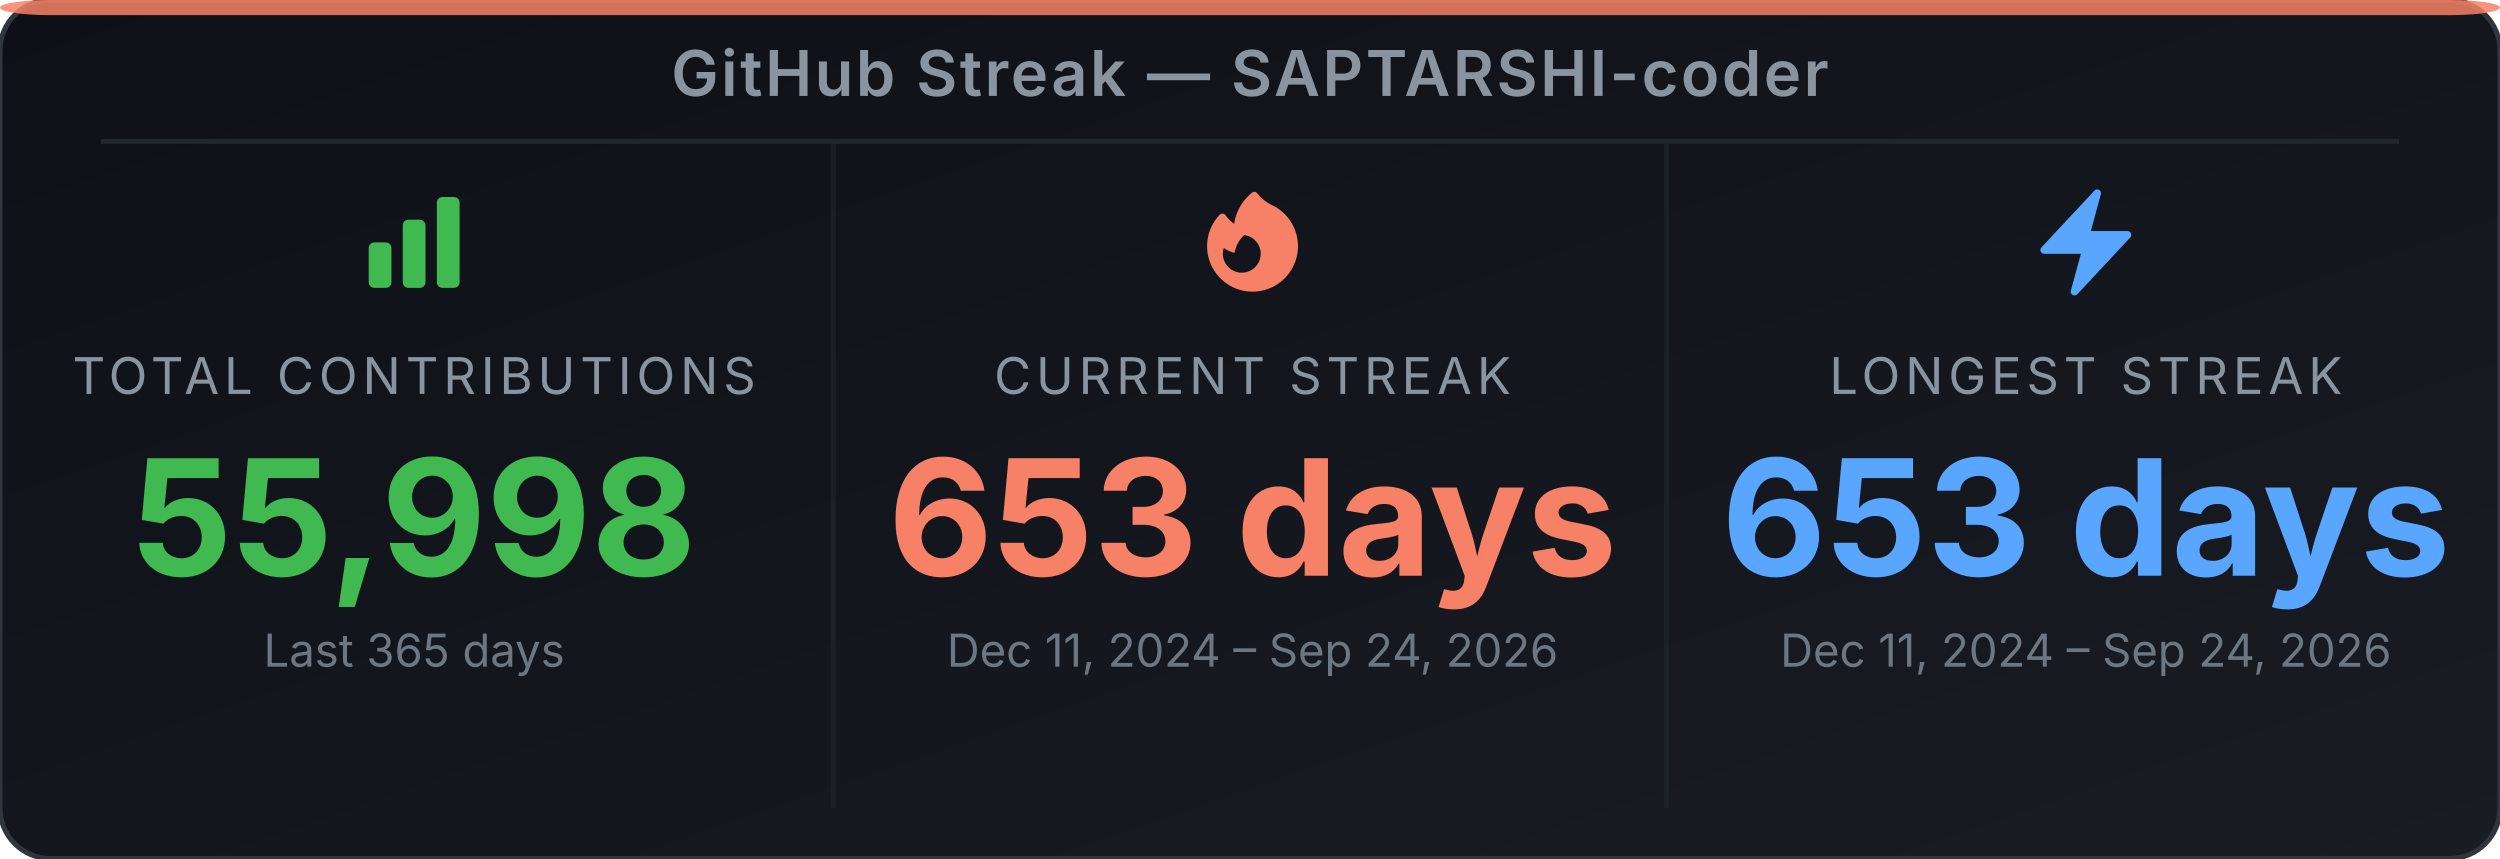
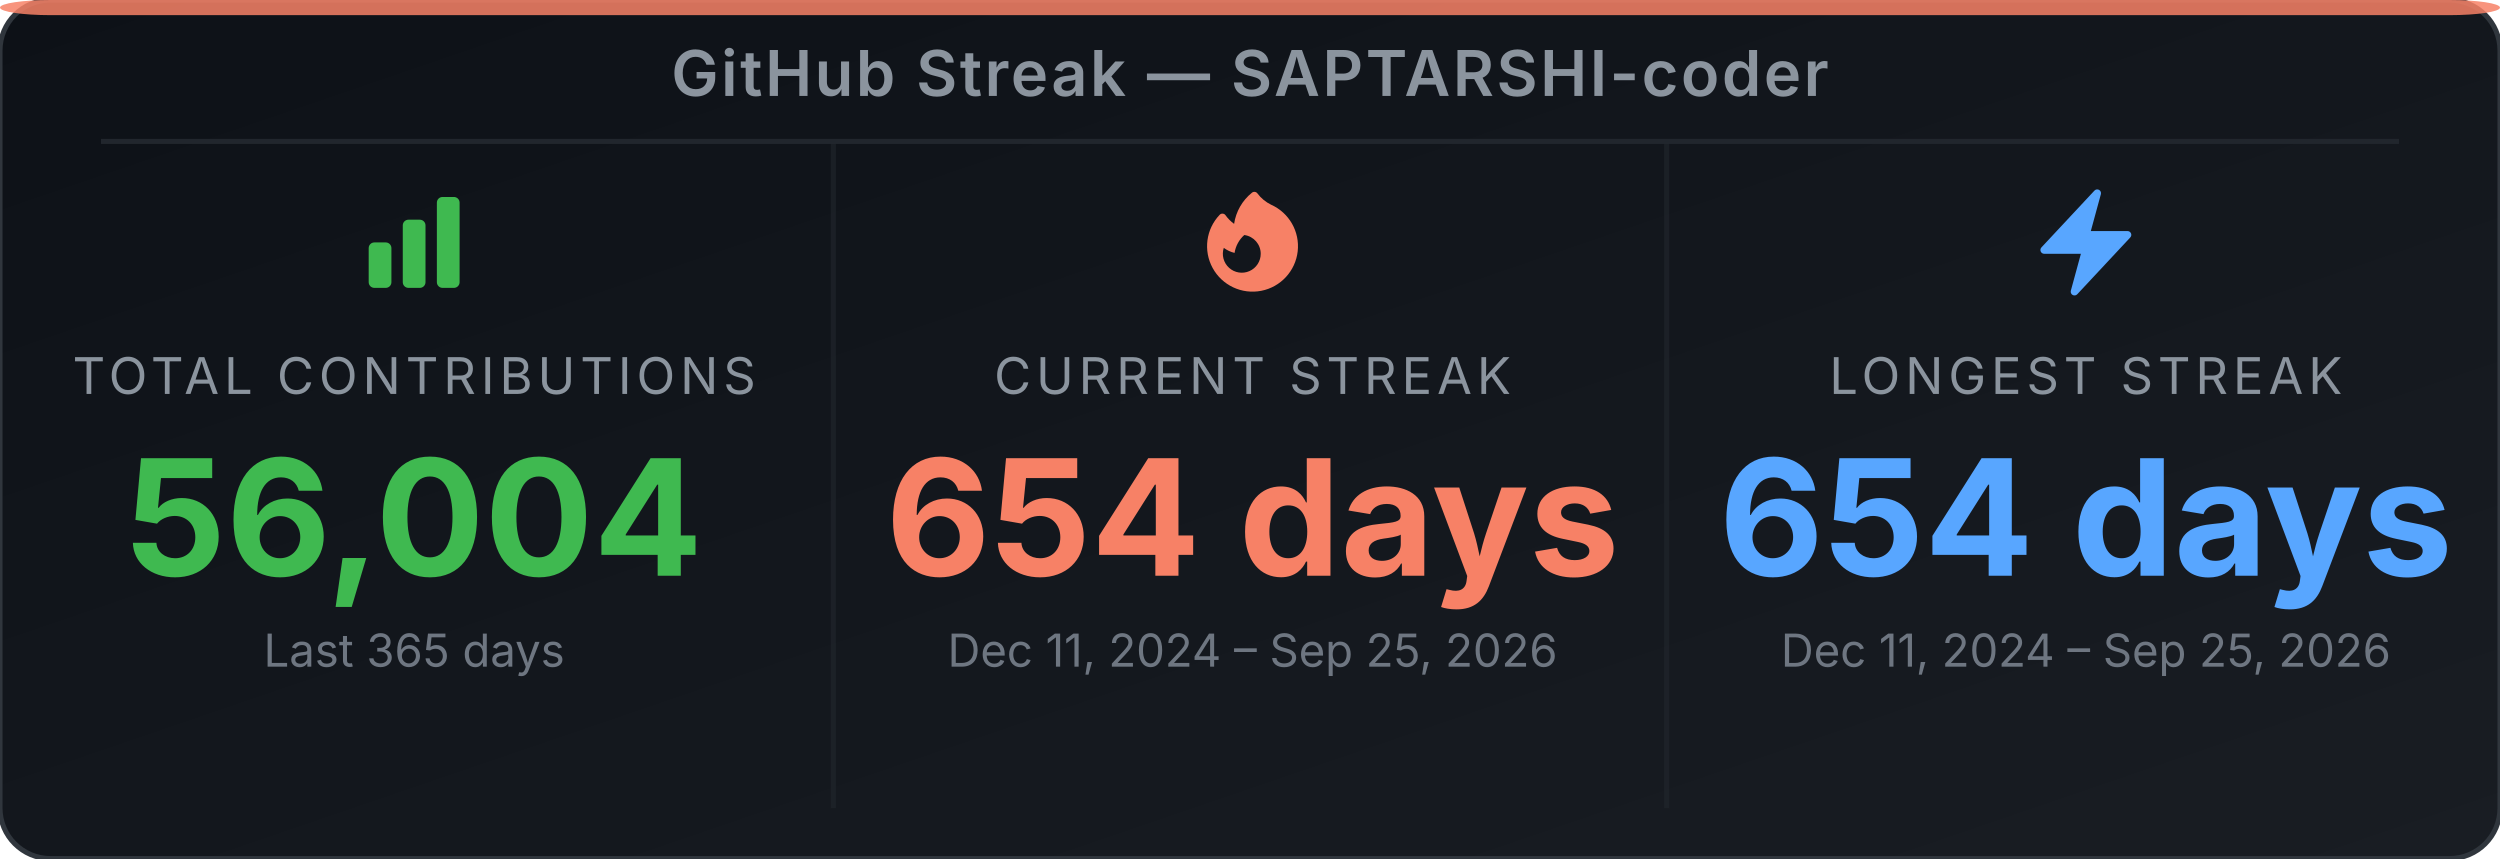
<svg xmlns="http://www.w3.org/2000/svg" width="495" height="170" viewBox="0 0 495 170" role="img" aria-label="GitHub Streak Stats for SAPTARSHI-coder">
  <defs>
-     <linearGradient id="bg-ej27ei" x1="0" y1="0" x2="1" y2="1">
+     <linearGradient id="bg-ewd3ub" x1="0" y1="0" x2="1" y2="1">
      <stop offset="0%" stop-color="#0d1117" />
      <stop offset="100%" stop-color="#191d23" />
    </linearGradient>
  </defs>
-   <rect width="495" height="170" rx="10" ry="10" fill="url(#bg-ej27ei)" stroke="#30363d" stroke-width="1" />
+   <rect width="495" height="170" rx="10" ry="10" fill="url(#bg-ewd3ub)" stroke="#30363d" stroke-width="1" />
  <rect x="0" y="0" width="495" height="3" rx="10" ry="2" fill="#f78166" opacity="0.85" />
  <text x="247.5" y="19" text-anchor="middle" font-family="'Inter', 'Helvetica Neue', Arial, sans-serif" font-size="12.5" font-weight="600" fill="#8b949e" letter-spacing="0.5">GitHub Streak — SAPTARSHI-coder</text>
  <line x1="20" y1="28" x2="475" y2="28" stroke="#21262d" stroke-width="1" />
  <line x1="165" y1="28" x2="165" y2="160" stroke="#21262d" stroke-width="1" opacity="0.6" />
  <line x1="330" y1="28" x2="330" y2="160" stroke="#21262d" stroke-width="1" opacity="0.6" />
  <svg x="70" y="36" width="24" height="24" viewBox="0 0 24 24">
    <path fill-rule="evenodd" clip-rule="evenodd" d="M3 13.125C3 12.504 3.504 12 4.125 12h2.25c.621 0 1.125.504 1.125 1.125v6.75C7.5 20.496 6.996 21 6.375 21h-2.25A1.125 1.125 0 0 1 3 19.875v-6.75zm6.75-4.5c0-.621.504-1.125 1.125-1.125h2.25c.621 0 1.125.504 1.125 1.125v11.25c0 .621-.504 1.125-1.125 1.125h-2.25a1.125 1.125 0 0 1-1.125-1.125V8.625zm6.75-4.5c0-.621.504-1.125 1.125-1.125h2.25C20.496 3 21 3.504 21 4.125v15.75c0 .621-.504 1.125-1.125 1.125h-2.25a1.125 1.125 0 0 1-1.125-1.125V4.125z" fill="#3fb950" />
  </svg>
  <text x="82" y="78" text-anchor="middle" font-family="'Inter', 'Helvetica Neue', Arial, sans-serif" font-size="10" fill="#8b949e" letter-spacing="1">TOTAL CONTRIBUTIONS</text>
-   <text x="82" y="114" text-anchor="middle" font-family="'Inter', 'Helvetica Neue', Arial, sans-serif" font-size="32" font-weight="700" fill="#3fb950">55,998</text>
+   <text x="82" y="114" text-anchor="middle" font-family="'Inter', 'Helvetica Neue', Arial, sans-serif" font-size="32" font-weight="700" fill="#3fb950">56,004</text>
  <text x="82" y="132" text-anchor="middle" font-family="'Inter', 'Helvetica Neue', Arial, sans-serif" font-size="9" fill="#6e7681">Last 365 days</text>
  <svg x="236" y="36" width="24" height="24" viewBox="0 0 24 24">
    <path fill-rule="evenodd" clip-rule="evenodd" d="M12.963 2.286a.75.75 0 0 0-1.071-.136 9.742 9.742 0 0 0-3.539 6.177A7.547 7.547 0 0 1 6.648 6.61a.75.75 0 0 0-1.152-.082A9 9 0 1 0 15.68 4.534a7.46 7.46 0 0 1-2.717-2.248zm.66 11.964a3.75 3.75 0 1 1-7.313-1.172c.628.465 1.35.81 2.133 1a5.99 5.99 0 0 1 1.925-3.545 3.75 3.75 0 0 1 3.255 3.717z" fill="#f78166" />
  </svg>
  <text x="248" y="78" text-anchor="middle" font-family="'Inter', 'Helvetica Neue', Arial, sans-serif" font-size="10" fill="#8b949e" letter-spacing="1">CURRENT STREAK</text>
-   <text x="248" y="114" text-anchor="middle" font-family="'Inter', 'Helvetica Neue', Arial, sans-serif" font-size="32" font-weight="700" fill="#f78166">653 days</text>
-   <text x="248" y="132" text-anchor="middle" font-family="'Inter', 'Helvetica Neue', Arial, sans-serif" font-size="9" fill="#6e7681">Dec 11, 2024 – Sep 24, 2026</text>
+   <text x="248" y="114" text-anchor="middle" font-family="'Inter', 'Helvetica Neue', Arial, sans-serif" font-size="32" font-weight="700" fill="#f78166">654 days</text>
+   <text x="248" y="132" text-anchor="middle" font-family="'Inter', 'Helvetica Neue', Arial, sans-serif" font-size="9" fill="#6e7681">Dec 11, 2024 – Sep 25, 2026</text>
  <svg x="401" y="36" width="24" height="24" viewBox="0 0 24 24">
    <path fill-rule="evenodd" clip-rule="evenodd" d="M14.615 1.595a.75.75 0 0 1 .359.852L12.982 9.75h7.268a.75.75 0 0 1 .548 1.262l-10.5 11.25a.75.75 0 0 1-1.272-.71l1.992-7.302H3.75a.75.75 0 0 1-.548-1.262l10.5-11.25a.75.75 0 0 1 .913-.143z" fill="#58a6ff" />
  </svg>
  <text x="413" y="78" text-anchor="middle" font-family="'Inter', 'Helvetica Neue', Arial, sans-serif" font-size="10" fill="#8b949e" letter-spacing="1">LONGEST STREAK</text>
-   <text x="413" y="114" text-anchor="middle" font-family="'Inter', 'Helvetica Neue', Arial, sans-serif" font-size="32" font-weight="700" fill="#58a6ff">653 days</text>
-   <text x="413" y="132" text-anchor="middle" font-family="'Inter', 'Helvetica Neue', Arial, sans-serif" font-size="9" fill="#6e7681">Dec 11, 2024 – Sep 24, 2026</text>
+   <text x="413" y="114" text-anchor="middle" font-family="'Inter', 'Helvetica Neue', Arial, sans-serif" font-size="32" font-weight="700" fill="#58a6ff">654 days</text>
+   <text x="413" y="132" text-anchor="middle" font-family="'Inter', 'Helvetica Neue', Arial, sans-serif" font-size="9" fill="#6e7681">Dec 11, 2024 – Sep 25, 2026</text>
</svg>
